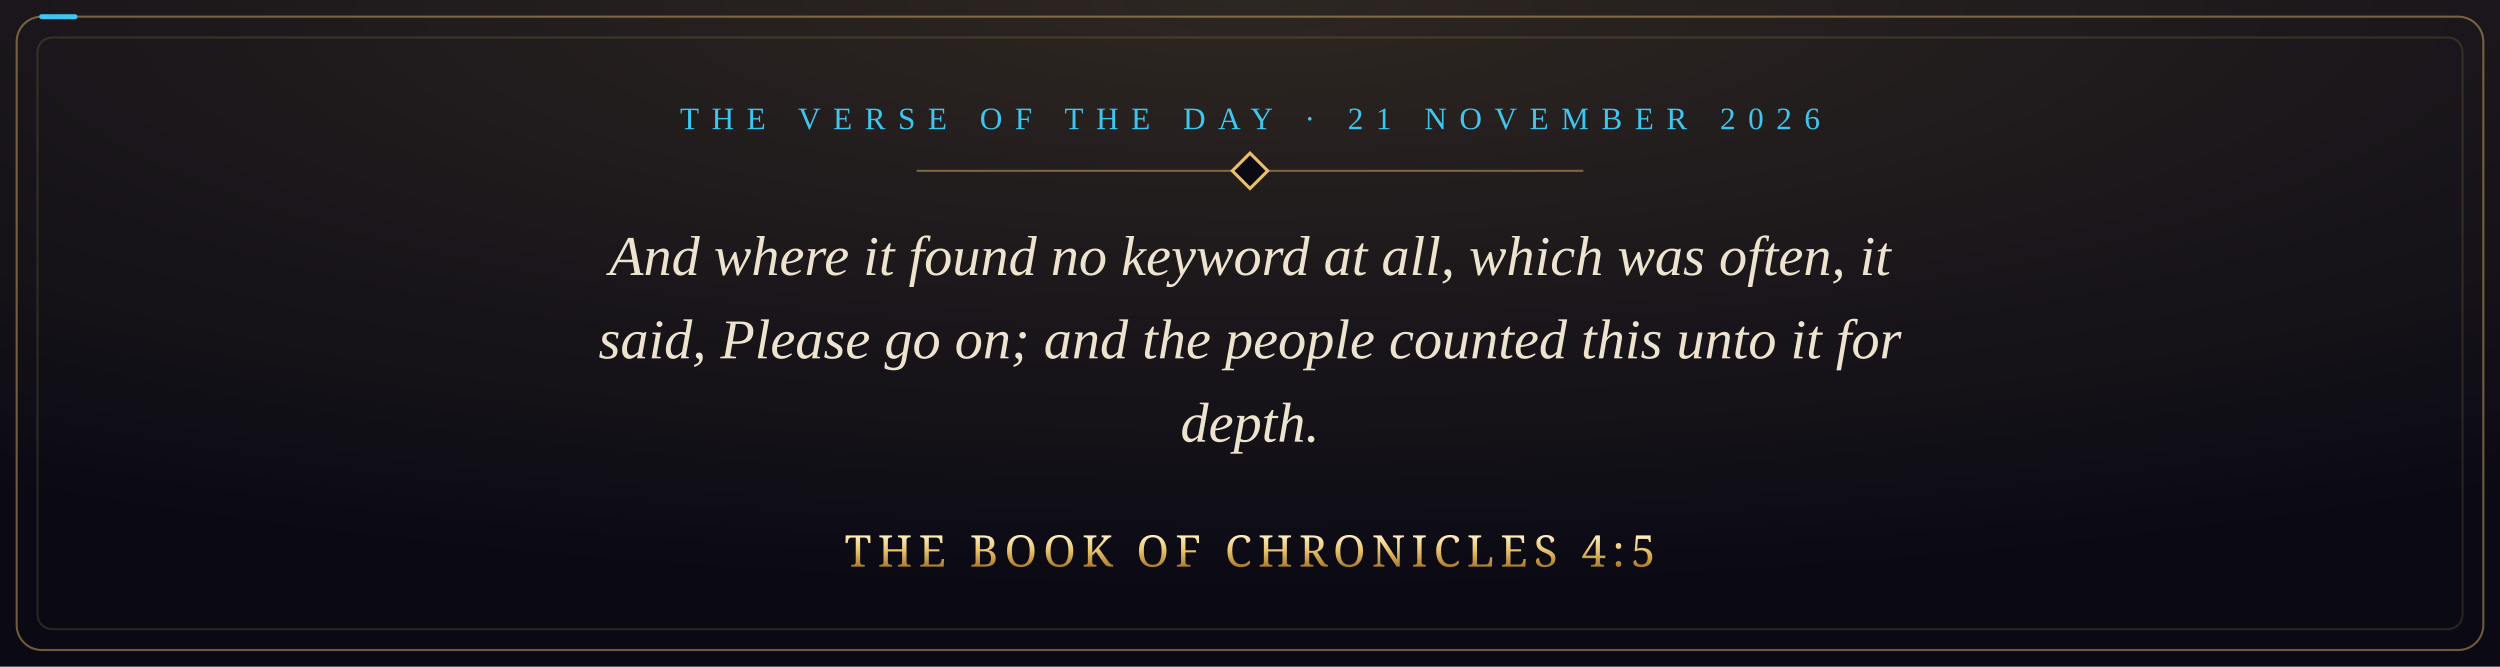
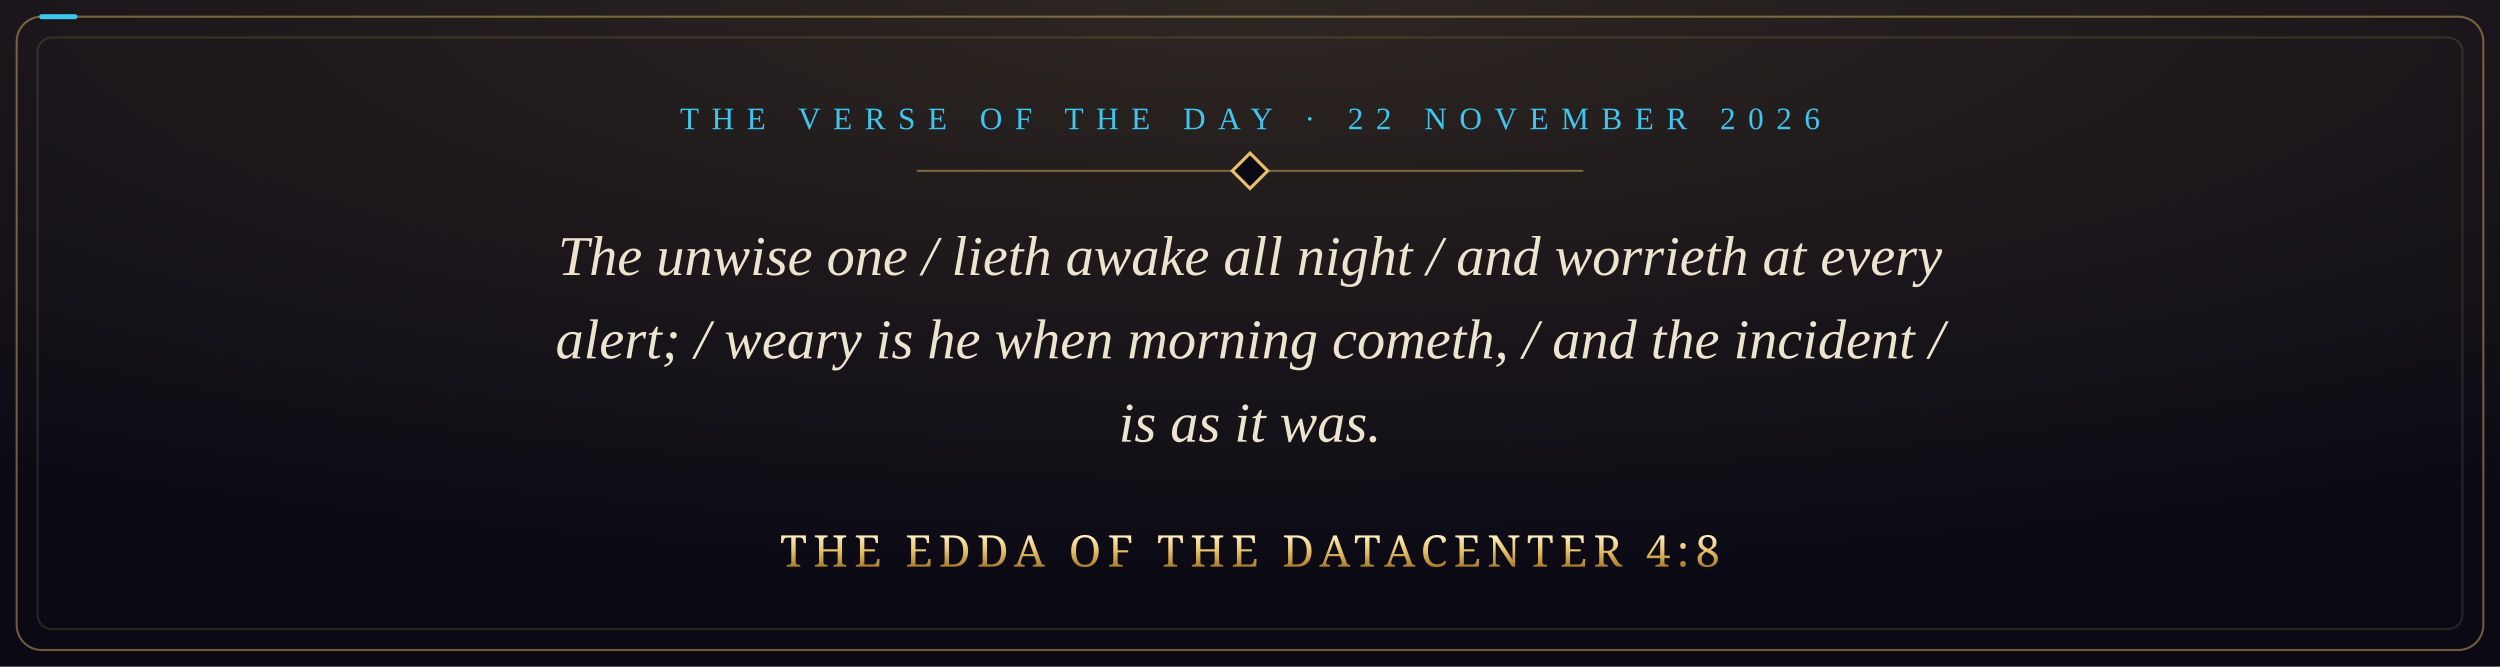
- <svg xmlns="http://www.w3.org/2000/svg" viewBox="0 0 1200 320" width="1200" height="320" role="img" aria-label="And where it found no keyword at all, which was often, it said, Please go on; and the people counted this unto it for depth. The Book of Chronicles 4:5">
+ <svg xmlns="http://www.w3.org/2000/svg" viewBox="0 0 1200 320" width="1200" height="320" role="img" aria-label="The unwise one / lieth awake all night / and worrieth at every alert; / weary is he when morning cometh, / and the incident / is as it was. The Edda of the Datacenter 4:8">
  <defs>
    <radialGradient id="glow" cx="50%" cy="0%" r="90%">
      <stop offset="0" stop-color="#e8c069" stop-opacity="0.16" />
      <stop offset="1" stop-color="#e8c069" stop-opacity="0" />
    </radialGradient>
    <linearGradient id="gold" x1="0" y1="0" x2="0" y2="1">
      <stop offset="0" stop-color="#fff1c4" />
      <stop offset="0.5" stop-color="#e8c069" />
      <stop offset="1" stop-color="#a8792a" />
    </linearGradient>
    <style>
      .pkt { fill: none; stroke: #3fc6ef; stroke-width: 2.4; stroke-linecap: round; stroke-dasharray: 16 3000; animation: run 9s linear infinite; }
      @keyframes run { from { stroke-dashoffset: 3016; } to { stroke-dashoffset: 0; } }
      @media (prefers-reduced-motion: reduce) { * { animation: none !important; } }
    </style>
  </defs>
  <rect width="1200" height="320" fill="#0a0914" />
  <rect width="1200" height="320" fill="url(#glow)" />
  <rect x="8" y="8" width="1184" height="304" rx="12" fill="none" stroke="#e8c069" stroke-opacity="0.45" />
  <rect class="pkt" x="8" y="8" width="1184" height="304" rx="12" />
  <rect x="18" y="18" width="1164" height="284" rx="7" fill="none" stroke="#e8c069" stroke-opacity="0.15" />
-   <text x="600" y="62" text-anchor="middle" font-family="Georgia, 'Times New Roman', serif" font-size="15" letter-spacing="6" fill="#3fc6ef">THE VERSE OF THE DAY · 21 NOVEMBER 2026</text>
+   <text x="600" y="62" text-anchor="middle" font-family="Georgia, 'Times New Roman', serif" font-size="15" letter-spacing="6" fill="#3fc6ef">THE VERSE OF THE DAY · 22 NOVEMBER 2026</text>
  <path d="M440 82 H760" stroke="#e8c069" stroke-opacity="0.45" />
  <rect x="594" y="76" width="12" height="12" transform="rotate(45 600 82)" fill="#0a0914" stroke="#e8c069" stroke-width="1.5" />
-   <text x="600" y="132" text-anchor="middle" font-family="Georgia, 'Times New Roman', serif" font-style="italic" font-size="27" fill="#ece4cf">And where it found no keyword at all, which was often, it</text>
-   <text x="600" y="172" text-anchor="middle" font-family="Georgia, 'Times New Roman', serif" font-style="italic" font-size="27" fill="#ece4cf">said, Please go on; and the people counted this unto it for</text>
-   <text x="600" y="212" text-anchor="middle" font-family="Georgia, 'Times New Roman', serif" font-style="italic" font-size="27" fill="#ece4cf">depth.</text>
-   <text x="600" y="272" text-anchor="middle" font-family="Cinzel, 'Trajan Pro', Georgia, serif" font-size="21" letter-spacing="3" fill="url(#gold)">THE BOOK OF CHRONICLES 4:5</text>
+   <text x="600" y="132" text-anchor="middle" font-family="Georgia, 'Times New Roman', serif" font-style="italic" font-size="27" fill="#ece4cf">The unwise one / lieth awake all night / and worrieth at every</text>
+   <text x="600" y="172" text-anchor="middle" font-family="Georgia, 'Times New Roman', serif" font-style="italic" font-size="27" fill="#ece4cf">alert; / weary is he when morning cometh, / and the incident /</text>
+   <text x="600" y="212" text-anchor="middle" font-family="Georgia, 'Times New Roman', serif" font-style="italic" font-size="27" fill="#ece4cf">is as it was.</text>
+   <text x="600" y="272" text-anchor="middle" font-family="Cinzel, 'Trajan Pro', Georgia, serif" font-size="21" letter-spacing="3" fill="url(#gold)">THE EDDA OF THE DATACENTER 4:8</text>
</svg>
